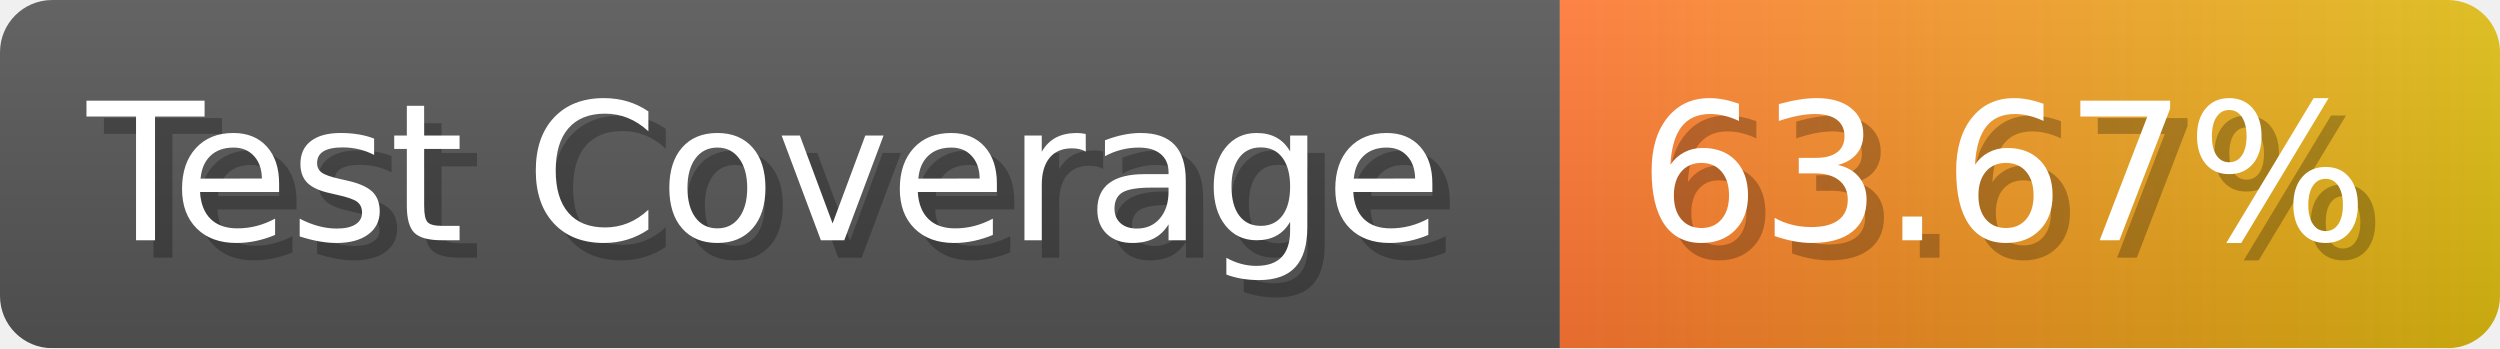
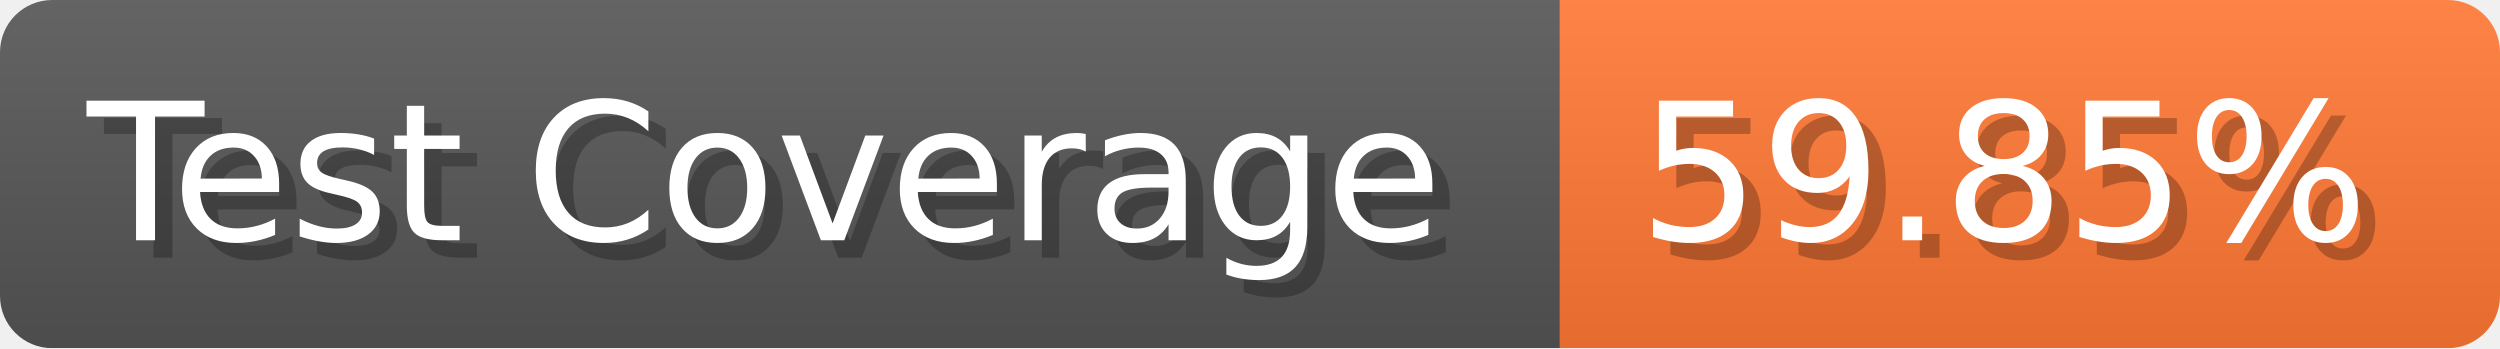
- <svg xmlns="http://www.w3.org/2000/svg" width="143.6" height="20" viewBox="0 0 1436 200" role="img" aria-label="Test Coverage: 63.67%">
+ <svg xmlns="http://www.w3.org/2000/svg" width="143.6" height="20" viewBox="0 0 1436 200" role="img" aria-label="Test Coverage: 59.85%">
  <linearGradient id="a" x2="0" y2="100%">
    <stop offset="0" stop-opacity=".1" stop-color="#EEE" />
    <stop offset="1" stop-opacity=".1" />
  </linearGradient>
  <mask id="m">
    <rect width="1436" height="200" rx="30" fill="#FFF" />
  </mask>
  <g mask="url(#m)">
    <rect width="896" height="200" fill="#555" />
-     <rect width="540" height="200" fill="url(#x)" x="896" />
+     <rect width="540" height="200" fill="#F73" x="896" />
    <rect width="1436" height="200" fill="url(#a)" />
  </g>
  <g aria-hidden="true" fill="#fff" text-anchor="start" font-family="Verdana,DejaVu Sans,sans-serif" font-size="110">
    <text x="60" y="148" textLength="796" fill="#000" opacity="0.25">Test Coverage</text>
    <text x="50" y="138" textLength="796">Test Coverage</text>
-     <text x="951" y="148" textLength="440" fill="#000" opacity="0.25">63.67%</text>
-     <text x="941" y="138" textLength="440">63.67%</text>
+     <text x="951" y="148" textLength="440" fill="#000" opacity="0.25">59.85%</text>
+     <text x="941" y="138" textLength="440">59.85%</text>
  </g>
-   <linearGradient id="x" x1="0%" y1="0%" x2="100%" y2="0%">
-     <stop offset="0%" style="stop-color:#F73" />
-     <stop offset="100%" style="stop-color:#DB1" />
-   </linearGradient>
</svg>
